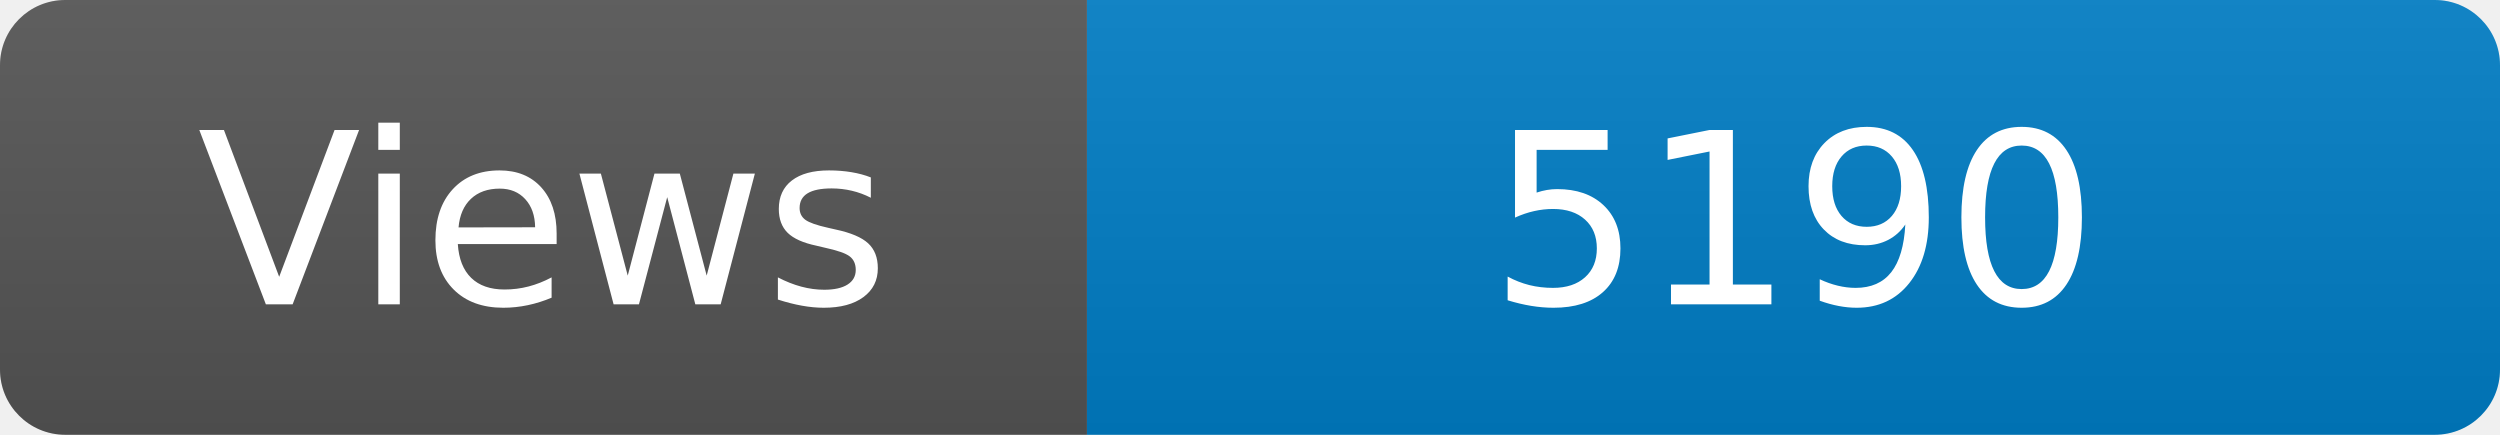
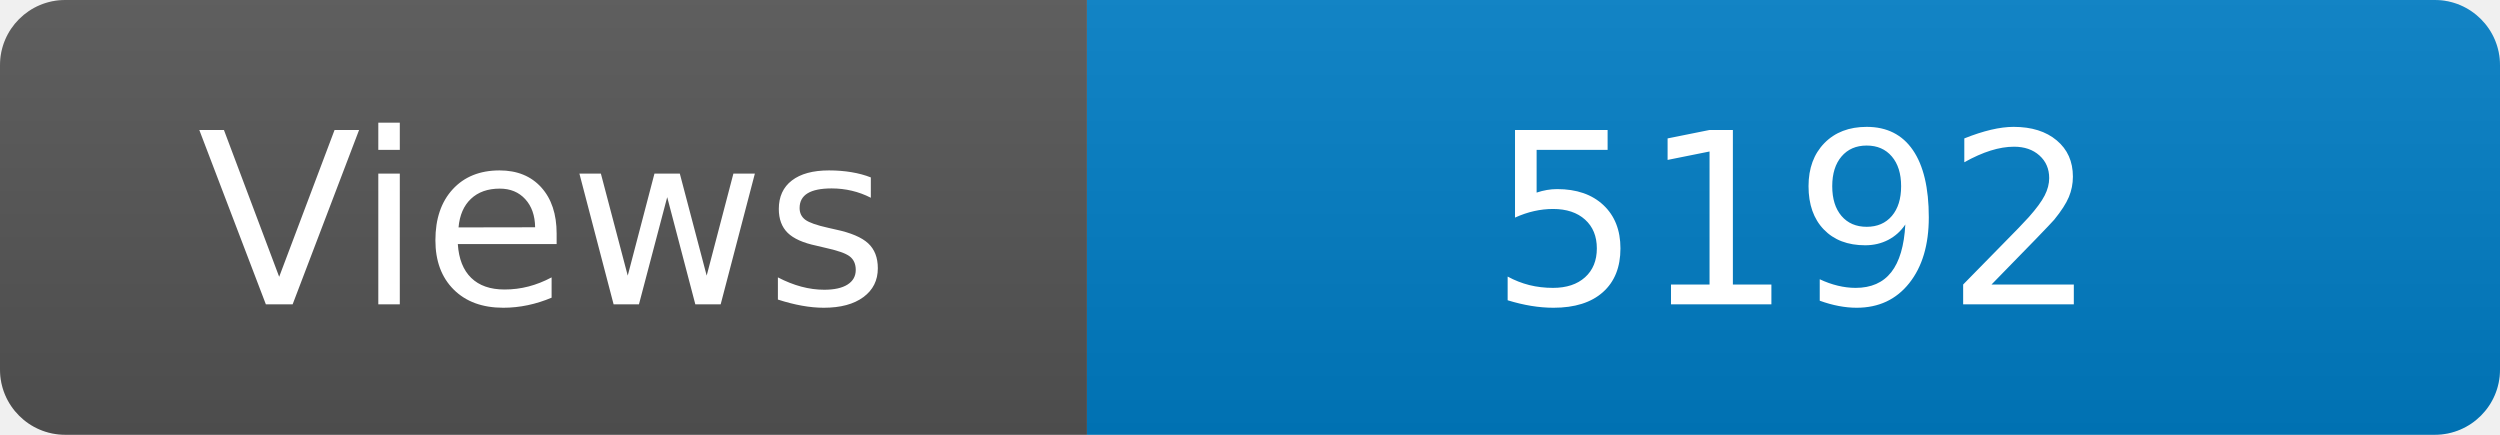
<svg xmlns="http://www.w3.org/2000/svg" width="115" height="20" role="img" aria-label="Maintained?: yes">
  <linearGradient id="s" x2="0" y2="100%">
    <stop offset="0" stop-color="#bbb" stop-opacity=".1" />
    <stop offset="1" stop-opacity=".1" />
  </linearGradient>
  <clipPath id="r">
    <rect width="115" height="20" rx="3" fill="#fff" />
  </clipPath>
  <g clip-path="url(#r)">
    <rect width="50" height="20" fill="#555" />
    <rect x="50" width="160" height="20" fill="#007ec6" />
    <rect width="115" height="20" fill="url(#s)" />
  </g>
  <g fill="#fff" text-anchor="middle" font-family="Verdana,Geneva,DejaVu Sans,sans-serif" font-size="110">
    <text x="250" y="140" transform="scale(.1)" fill="#fff">Views</text>
-     <text x="825" y="140" transform="scale(.1)" fill="#fff">5190</text>
+     <text x="825" y="140" transform="scale(.1)" fill="#fff">5192</text>
  </g>
</svg>
